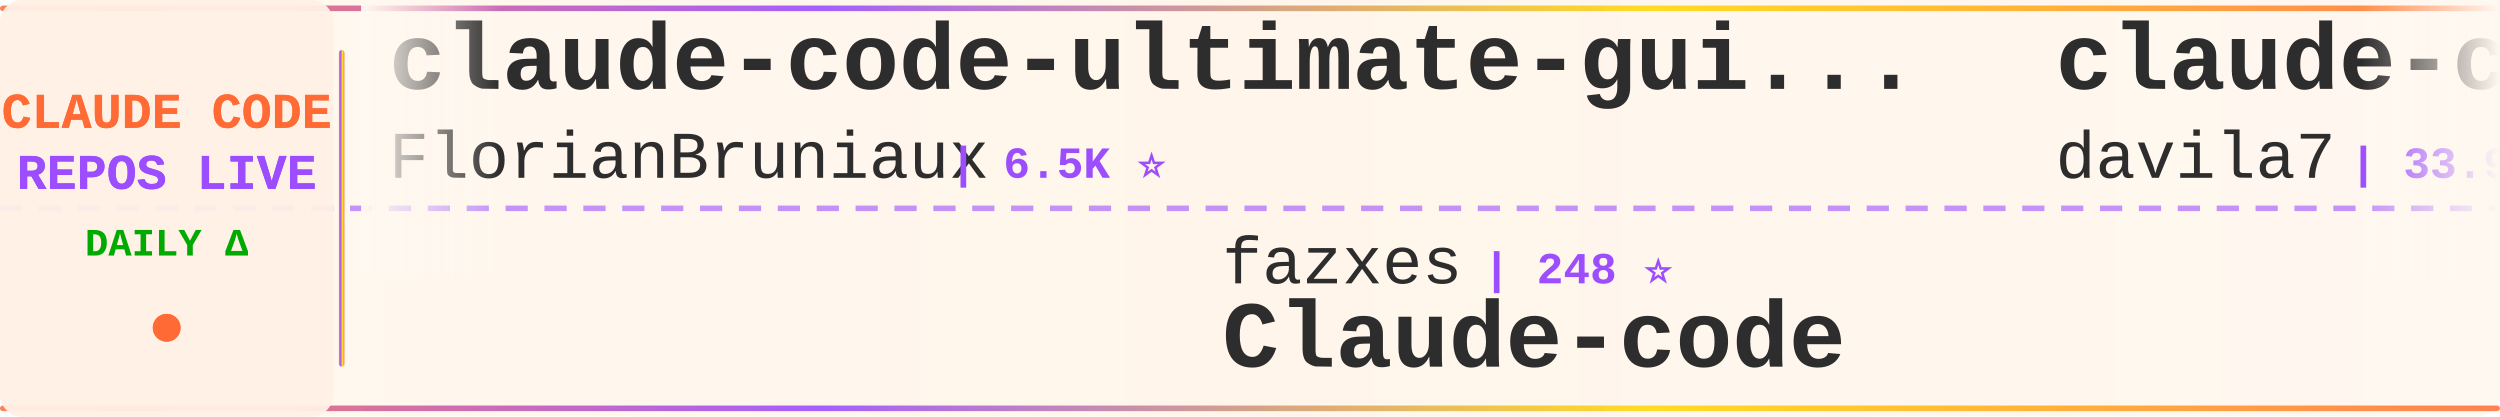
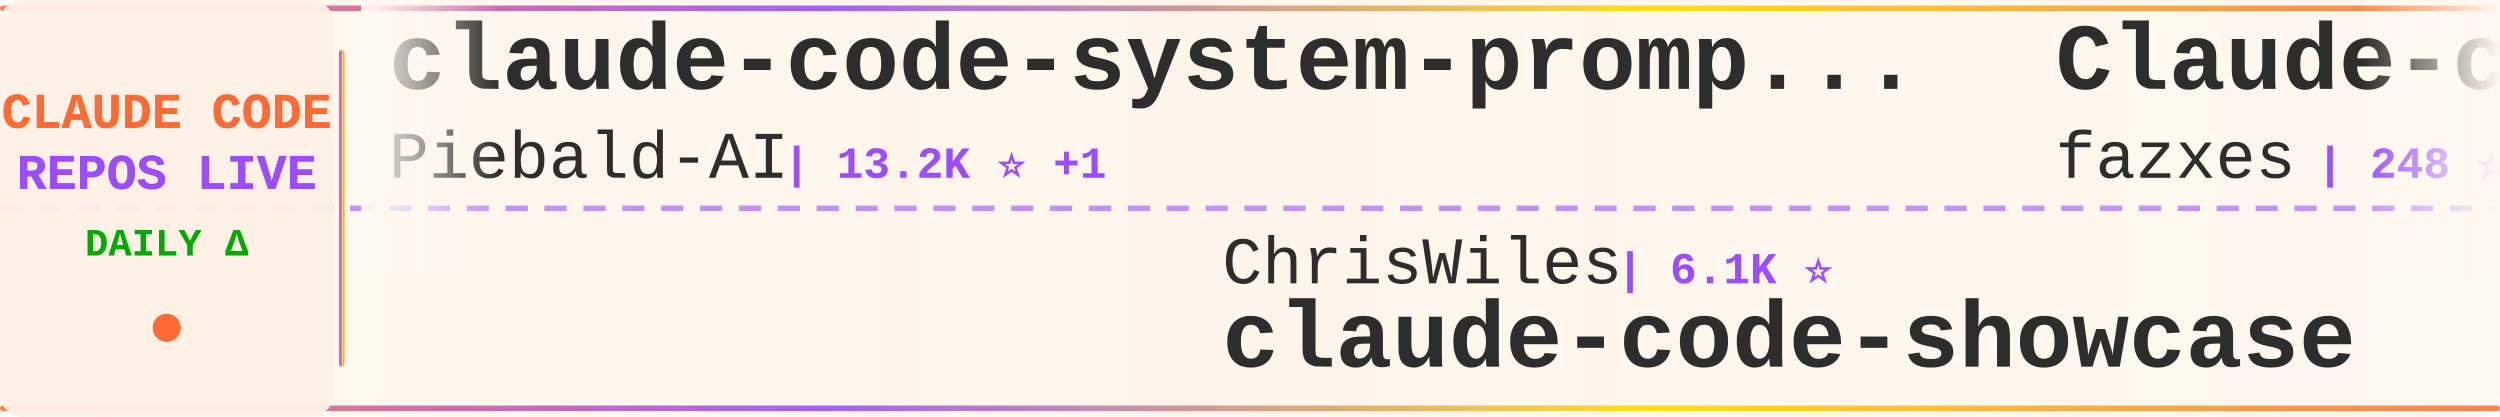
<svg xmlns="http://www.w3.org/2000/svg" width="900" height="150">
  <defs>
    <linearGradient id="tickerBg" x1="0%" y1="0%" x2="100%" y2="0%">
      <stop offset="0%" style="stop-color:#fff8f0;stop-opacity:0.98" />
      <stop offset="50%" style="stop-color:#fff5eb;stop-opacity:1" />
      <stop offset="100%" style="stop-color:#fff8f0;stop-opacity:0.98" />
    </linearGradient>
    <linearGradient id="borderGrad" x1="0%" y1="0%" x2="100%" y2="0%">
      <stop offset="0%" style="stop-color:#FF6B35;stop-opacity:0.85">
        <animate attributeName="stop-opacity" values="0.85;1;0.85" dur="2s" repeatCount="indefinite" />
      </stop>
      <stop offset="33%" style="stop-color:#9C4EFF;stop-opacity:0.9">
        <animate attributeName="stop-opacity" values="0.9;1;0.9" dur="2.2s" repeatCount="indefinite" />
      </stop>
      <stop offset="66%" style="stop-color:#FFD700;stop-opacity:0.85">
        <animate attributeName="stop-opacity" values="0.85;1;0.85" dur="1.8s" repeatCount="indefinite" />
      </stop>
      <stop offset="100%" style="stop-color:#FF6B35;stop-opacity:0.85">
        <animate attributeName="stop-opacity" values="0.85;1;0.85" dur="2s" repeatCount="indefinite" />
      </stop>
    </linearGradient>
    <filter id="textGlow">
      <feGaussianBlur stdDeviation="0.15" result="coloredBlur" />
      <feMerge>
        <feMergeNode in="coloredBlur" />
        <feMergeNode in="SourceGraphic" />
      </feMerge>
    </filter>
    <filter id="metricGlow">
      <feGaussianBlur stdDeviation="0.2" result="coloredBlur" />
      <feMerge>
        <feMergeNode in="coloredBlur" />
        <feMergeNode in="SourceGraphic" />
      </feMerge>
    </filter>
    <linearGradient id="leftFade" x1="0%" y1="0%" x2="100%" y2="0%">
      <stop offset="0%" style="stop-color:#fff8f0;stop-opacity:1" />
      <stop offset="100%" style="stop-color:#fff8f0;stop-opacity:0" />
    </linearGradient>
    <linearGradient id="rightFade" x1="0%" y1="0%" x2="100%" y2="0%">
      <stop offset="0%" style="stop-color:#fff8f0;stop-opacity:0" />
      <stop offset="100%" style="stop-color:#fff8f0;stop-opacity:1" />
    </linearGradient>
  </defs>
  <rect width="900" height="150" fill="url(#tickerBg)" rx="8" />
  <rect x="0" y="2" width="900" height="2" fill="url(#borderGrad)" rx="1" />
  <rect x="0" y="146" width="900" height="2" fill="url(#borderGrad)" rx="1" />
  <line x1="0" y1="75" x2="900" y2="75" stroke="#9C4EFF" stroke-width="2" stroke-dasharray="8 6" opacity="0.6" />
  <rect x="0" y="0" width="120" height="150" fill="#fff0e6" opacity="0.95" rx="8" />
  <text x="60" y="46" font-family="'Courier New', monospace" font-size="18" font-weight="bold" fill="#FF6B35" text-anchor="middle" filter="url(#textGlow)">
    CLAUDE CODE
  </text>
  <text x="60" y="68" font-family="'Courier New', monospace" font-size="18" font-weight="bold" fill="#9C4EFF" text-anchor="middle" filter="url(#textGlow)">
    REPOS LIVE
  </text>
  <text x="60" y="92" font-family="'Courier New', monospace" font-size="14" font-weight="bold" fill="#00aa00" text-anchor="middle">
    DAILY Δ
  </text>
  <circle cx="60" cy="118" r="5" fill="#FF6B35" filter="url(#metricGlow)">
    <animate attributeName="r" values="4;6;4" dur="1.5s" repeatCount="indefinite" />
    <animate attributeName="opacity" values="0.6;1;0.6" dur="1.5s" repeatCount="indefinite" />
  </circle>
  <rect x="122" y="18" width="2" height="114" fill="url(#borderGrad)" rx="1" />
  <clipPath id="tickerClip">
    <rect x="130" y="0" width="770" height="150" />
  </clipPath>
  <g clip-path="url(#tickerClip)">
    <g id="tickerItems">
      <animateTransform attributeName="transform" attributeType="XML" type="translate" from="0 0" to="-3000 0" dur="54s" repeatCount="indefinite" />
      <g transform="translate(0, 0)">
-         <text x="140" y="32" font-family="'Courier New', monospace" font-size="34" font-weight="bold" fill="#2d2d2d">claude-code-ultimate-gui...</text>
-         <text x="140" y="64" font-family="'Courier New', monospace" font-size="24" font-weight="normal" fill="#2d2d2d" opacity="1.0">FlorianBruniaux</text>
-         <text x="342" y="64" font-family="'Courier New', monospace" font-size="16" font-weight="bold" fill="#9C4EFF"> | 6.5K ⭐</text>
+         <text x="140" y="32" font-family="'Courier New', monospace" font-size="34" font-weight="bold" fill="#2d2d2d">claude-code-system-promp...</text>
+         <text x="140" y="64" font-family="'Courier New', monospace" font-size="24" font-weight="normal" fill="#2d2d2d" opacity="1.0">Piebald-AI</text>
+         <text x="282" y="64" font-family="'Courier New', monospace" font-size="16" font-weight="bold" fill="#9C4EFF"> | 13.2K ⭐ +1</text>
      </g>
      <g transform="translate(300, 0)">
-         <text x="140" y="102" font-family="'Courier New', monospace" font-size="24" font-weight="normal" fill="#2d2d2d" opacity="1.0">fazxes</text>
-         <text x="234" y="102" font-family="'Courier New', monospace" font-size="16" font-weight="bold" fill="#9C4EFF"> | 248 ⭐</text>
-         <text x="140" y="132" font-family="'Courier New', monospace" font-size="34" font-weight="bold" fill="#2d2d2d">Claude-code</text>
+         <text x="140" y="102" font-family="'Courier New', monospace" font-size="24" font-weight="normal" fill="#2d2d2d" opacity="1.0">ChrisWiles</text>
+         <text x="282" y="102" font-family="'Courier New', monospace" font-size="16" font-weight="bold" fill="#9C4EFF"> | 6.1K ⭐</text>
+         <text x="140" y="132" font-family="'Courier New', monospace" font-size="34" font-weight="bold" fill="#2d2d2d">claude-code-showcase</text>
      </g>
      <g transform="translate(600, 0)">
-         <text x="140" y="32" font-family="'Courier New', monospace" font-size="34" font-weight="bold" fill="#2d2d2d">claude-code-templates</text>
-         <text x="140" y="64" font-family="'Courier New', monospace" font-size="24" font-weight="normal" fill="#2d2d2d" opacity="1.0">davila7</text>
-         <text x="246" y="64" font-family="'Courier New', monospace" font-size="16" font-weight="bold" fill="#9C4EFF"> | 33.9K ⭐ +9</text>
+         <text x="140" y="32" font-family="'Courier New', monospace" font-size="34" font-weight="bold" fill="#2d2d2d">Claude-code</text>
+         <text x="140" y="64" font-family="'Courier New', monospace" font-size="24" font-weight="normal" fill="#2d2d2d" opacity="1.0">fazxes</text>
+         <text x="234" y="64" font-family="'Courier New', monospace" font-size="16" font-weight="bold" fill="#9C4EFF"> | 248 ⭐</text>
      </g>
      <g transform="translate(900, 0)">
-         <text x="140" y="102" font-family="'Courier New', monospace" font-size="24" font-weight="normal" fill="#2d2d2d" opacity="1.0">overwirehq</text>
-         <text x="282" y="102" font-family="'Courier New', monospace" font-size="16" font-weight="bold" fill="#9C4EFF"> | 2.8K ⭐</text>
-         <text x="140" y="132" font-family="'Courier New', monospace" font-size="34" font-weight="bold" fill="#2d2d2d">claude-code-telegram</text>
+         <text x="140" y="102" font-family="'Courier New', monospace" font-size="24" font-weight="normal" fill="#2d2d2d" opacity="1.0">AprilNEA</text>
+         <text x="258" y="102" font-family="'Courier New', monospace" font-size="16" font-weight="bold" fill="#9C4EFF"> | 393 ⭐</text>
+         <text x="140" y="132" font-family="'Courier New', monospace" font-size="34" font-weight="bold" fill="#2d2d2d">claude-code-source</text>
      </g>
      <g transform="translate(1200, 0)">
-         <text x="140" y="32" font-family="'Courier New', monospace" font-size="34" font-weight="bold" fill="#2d2d2d">claude-code-sourcemap</text>
-         <text x="140" y="64" font-family="'Courier New', monospace" font-size="24" font-weight="normal" fill="#2d2d2d" opacity="1.0">ChinaSiro</text>
-         <text x="270" y="64" font-family="'Courier New', monospace" font-size="16" font-weight="bold" fill="#9C4EFF"> | 9.8K ⭐ +1</text>
+         <text x="140" y="32" font-family="'Courier New', monospace" font-size="34" font-weight="bold" fill="#2d2d2d">claude-code-skills</text>
+         <text x="140" y="64" font-family="'Courier New', monospace" font-size="24" font-weight="normal" fill="#2d2d2d" opacity="1.0">daymade</text>
+         <text x="246" y="64" font-family="'Courier New', monospace" font-size="16" font-weight="bold" fill="#9C4EFF"> | 1.5K ⭐</text>
      </g>
      <g transform="translate(1500, 0)">
-         <text x="140" y="102" font-family="'Courier New', monospace" font-size="24" font-weight="normal" fill="#2d2d2d" opacity="1.0">lorryjovens-hub</text>
-         <text x="342" y="102" font-family="'Courier New', monospace" font-size="16" font-weight="bold" fill="#9C4EFF"> | 1.7K ⭐</text>
-         <text x="140" y="132" font-family="'Courier New', monospace" font-size="34" font-weight="bold" fill="#2d2d2d">claude-code-rust</text>
+         <text x="140" y="102" font-family="'Courier New', monospace" font-size="24" font-weight="normal" fill="#2d2d2d" opacity="1.0">alejandrobalderas</text>
+         <text x="366" y="102" font-family="'Courier New', monospace" font-size="16" font-weight="bold" fill="#9C4EFF"> | 3.0K ⭐</text>
+         <text x="140" y="132" font-family="'Courier New', monospace" font-size="34" font-weight="bold" fill="#2d2d2d">claude-code-from-source</text>
      </g>
      <g transform="translate(1800, 0)">
-         <text x="140" y="32" font-family="'Courier New', monospace" font-size="34" font-weight="bold" fill="#2d2d2d">ClaudeCode</text>
-         <text x="140" y="64" font-family="'Courier New', monospace" font-size="24" font-weight="normal" fill="#2d2d2d" opacity="1.0">guanshan</text>
-         <text x="258" y="64" font-family="'Courier New', monospace" font-size="16" font-weight="bold" fill="#9C4EFF"> | 61 ⭐</text>
+         <text x="140" y="32" font-family="'Courier New', monospace" font-size="34" font-weight="bold" fill="#2d2d2d">oh-my-claudecode</text>
+         <text x="140" y="64" font-family="'Courier New', monospace" font-size="24" font-weight="normal" fill="#2d2d2d" opacity="1.0">Yeachan-Heo</text>
+         <text x="294" y="64" font-family="'Courier New', monospace" font-size="16" font-weight="bold" fill="#9C4EFF"> | 40.9K ⭐ +3</text>
      </g>
      <g transform="translate(2100, 0)">
-         <text x="140" y="102" font-family="'Courier New', monospace" font-size="24" font-weight="normal" fill="#2d2d2d" opacity="1.0">ponponon</text>
-         <text x="258" y="102" font-family="'Courier New', monospace" font-size="16" font-weight="bold" fill="#9C4EFF"> | 2.3K ⭐</text>
-         <text x="140" y="132" font-family="'Courier New', monospace" font-size="34" font-weight="bold" fill="#2d2d2d">claude_code_src</text>
+         <text x="140" y="102" font-family="'Courier New', monospace" font-size="24" font-weight="normal" fill="#2d2d2d" opacity="1.0">musistudio</text>
+         <text x="282" y="102" font-family="'Courier New', monospace" font-size="16" font-weight="bold" fill="#9C4EFF"> | 38.2K ⭐ +2</text>
+         <text x="140" y="132" font-family="'Courier New', monospace" font-size="34" font-weight="bold" fill="#2d2d2d">claude-code-router</text>
      </g>
      <g transform="translate(2400, 0)">
-         <text x="140" y="32" font-family="'Courier New', monospace" font-size="34" font-weight="bold" fill="#2d2d2d">claude-code-harness</text>
-         <text x="140" y="64" font-family="'Courier New', monospace" font-size="24" font-weight="normal" fill="#2d2d2d" opacity="1.0">Chachamaru127</text>
-         <text x="318" y="64" font-family="'Courier New', monospace" font-size="16" font-weight="bold" fill="#9C4EFF"> | 3.2K ⭐</text>
+         <text x="140" y="32" font-family="'Courier New', monospace" font-size="34" font-weight="bold" fill="#2d2d2d">Claude-code</text>
+         <text x="140" y="64" font-family="'Courier New', monospace" font-size="24" font-weight="normal" fill="#2d2d2d" opacity="1.0">zstmfhy</text>
+         <text x="246" y="64" font-family="'Courier New', monospace" font-size="16" font-weight="bold" fill="#9C4EFF"> | 188 ⭐</text>
      </g>
      <g transform="translate(2700, 0)">
-         <text x="140" y="102" font-family="'Courier New', monospace" font-size="24" font-weight="normal" fill="#2d2d2d" opacity="1.0">andrew-kramer-inno</text>
-         <text x="378" y="102" font-family="'Courier New', monospace" font-size="16" font-weight="bold" fill="#9C4EFF"> | 597 ⭐</text>
-         <text x="140" y="132" font-family="'Courier New', monospace" font-size="34" font-weight="bold" fill="#2d2d2d">claude-code-source-build</text>
+         <text x="140" y="102" font-family="'Courier New', monospace" font-size="24" font-weight="normal" fill="#2d2d2d" opacity="1.0">huangjia2019</text>
+         <text x="306" y="102" font-family="'Courier New', monospace" font-size="16" font-weight="bold" fill="#9C4EFF"> | 1.2K ⭐ +1</text>
+         <text x="140" y="132" font-family="'Courier New', monospace" font-size="34" font-weight="bold" fill="#2d2d2d">claude-code-engineering</text>
      </g>
      <g transform="translate(3000, 0)">
-         <text x="140" y="32" font-family="'Courier New', monospace" font-size="34" font-weight="bold" fill="#2d2d2d">claude-code-ultimate-gui...</text>
-         <text x="140" y="64" font-family="'Courier New', monospace" font-size="24" font-weight="normal" fill="#2d2d2d" opacity="1.0">FlorianBruniaux</text>
-         <text x="342" y="64" font-family="'Courier New', monospace" font-size="16" font-weight="bold" fill="#9C4EFF"> | 6.5K ⭐</text>
+         <text x="140" y="32" font-family="'Courier New', monospace" font-size="34" font-weight="bold" fill="#2d2d2d">claude-code-system-promp...</text>
+         <text x="140" y="64" font-family="'Courier New', monospace" font-size="24" font-weight="normal" fill="#2d2d2d" opacity="1.0">Piebald-AI</text>
+         <text x="282" y="64" font-family="'Courier New', monospace" font-size="16" font-weight="bold" fill="#9C4EFF"> | 13.2K ⭐ +1</text>
      </g>
      <g transform="translate(3300, 0)">
-         <text x="140" y="102" font-family="'Courier New', monospace" font-size="24" font-weight="normal" fill="#2d2d2d" opacity="1.0">fazxes</text>
-         <text x="234" y="102" font-family="'Courier New', monospace" font-size="16" font-weight="bold" fill="#9C4EFF"> | 248 ⭐</text>
-         <text x="140" y="132" font-family="'Courier New', monospace" font-size="34" font-weight="bold" fill="#2d2d2d">Claude-code</text>
+         <text x="140" y="102" font-family="'Courier New', monospace" font-size="24" font-weight="normal" fill="#2d2d2d" opacity="1.0">ChrisWiles</text>
+         <text x="282" y="102" font-family="'Courier New', monospace" font-size="16" font-weight="bold" fill="#9C4EFF"> | 6.1K ⭐</text>
+         <text x="140" y="132" font-family="'Courier New', monospace" font-size="34" font-weight="bold" fill="#2d2d2d">claude-code-showcase</text>
      </g>
      <g transform="translate(3600, 0)">
-         <text x="140" y="32" font-family="'Courier New', monospace" font-size="34" font-weight="bold" fill="#2d2d2d">claude-code-templates</text>
-         <text x="140" y="64" font-family="'Courier New', monospace" font-size="24" font-weight="normal" fill="#2d2d2d" opacity="1.0">davila7</text>
-         <text x="246" y="64" font-family="'Courier New', monospace" font-size="16" font-weight="bold" fill="#9C4EFF"> | 33.9K ⭐ +9</text>
+         <text x="140" y="32" font-family="'Courier New', monospace" font-size="34" font-weight="bold" fill="#2d2d2d">Claude-code</text>
+         <text x="140" y="64" font-family="'Courier New', monospace" font-size="24" font-weight="normal" fill="#2d2d2d" opacity="1.0">fazxes</text>
+         <text x="234" y="64" font-family="'Courier New', monospace" font-size="16" font-weight="bold" fill="#9C4EFF"> | 248 ⭐</text>
      </g>
      <g transform="translate(3900, 0)">
-         <text x="140" y="102" font-family="'Courier New', monospace" font-size="24" font-weight="normal" fill="#2d2d2d" opacity="1.0">overwirehq</text>
-         <text x="282" y="102" font-family="'Courier New', monospace" font-size="16" font-weight="bold" fill="#9C4EFF"> | 2.8K ⭐</text>
-         <text x="140" y="132" font-family="'Courier New', monospace" font-size="34" font-weight="bold" fill="#2d2d2d">claude-code-telegram</text>
+         <text x="140" y="102" font-family="'Courier New', monospace" font-size="24" font-weight="normal" fill="#2d2d2d" opacity="1.0">AprilNEA</text>
+         <text x="258" y="102" font-family="'Courier New', monospace" font-size="16" font-weight="bold" fill="#9C4EFF"> | 393 ⭐</text>
+         <text x="140" y="132" font-family="'Courier New', monospace" font-size="34" font-weight="bold" fill="#2d2d2d">claude-code-source</text>
      </g>
    </g>
  </g>
  <rect x="130" y="0" width="50" height="100" fill="url(#leftFade)" />
  <rect x="850" y="0" width="50" height="100" fill="url(#rightFade)" />
</svg>
